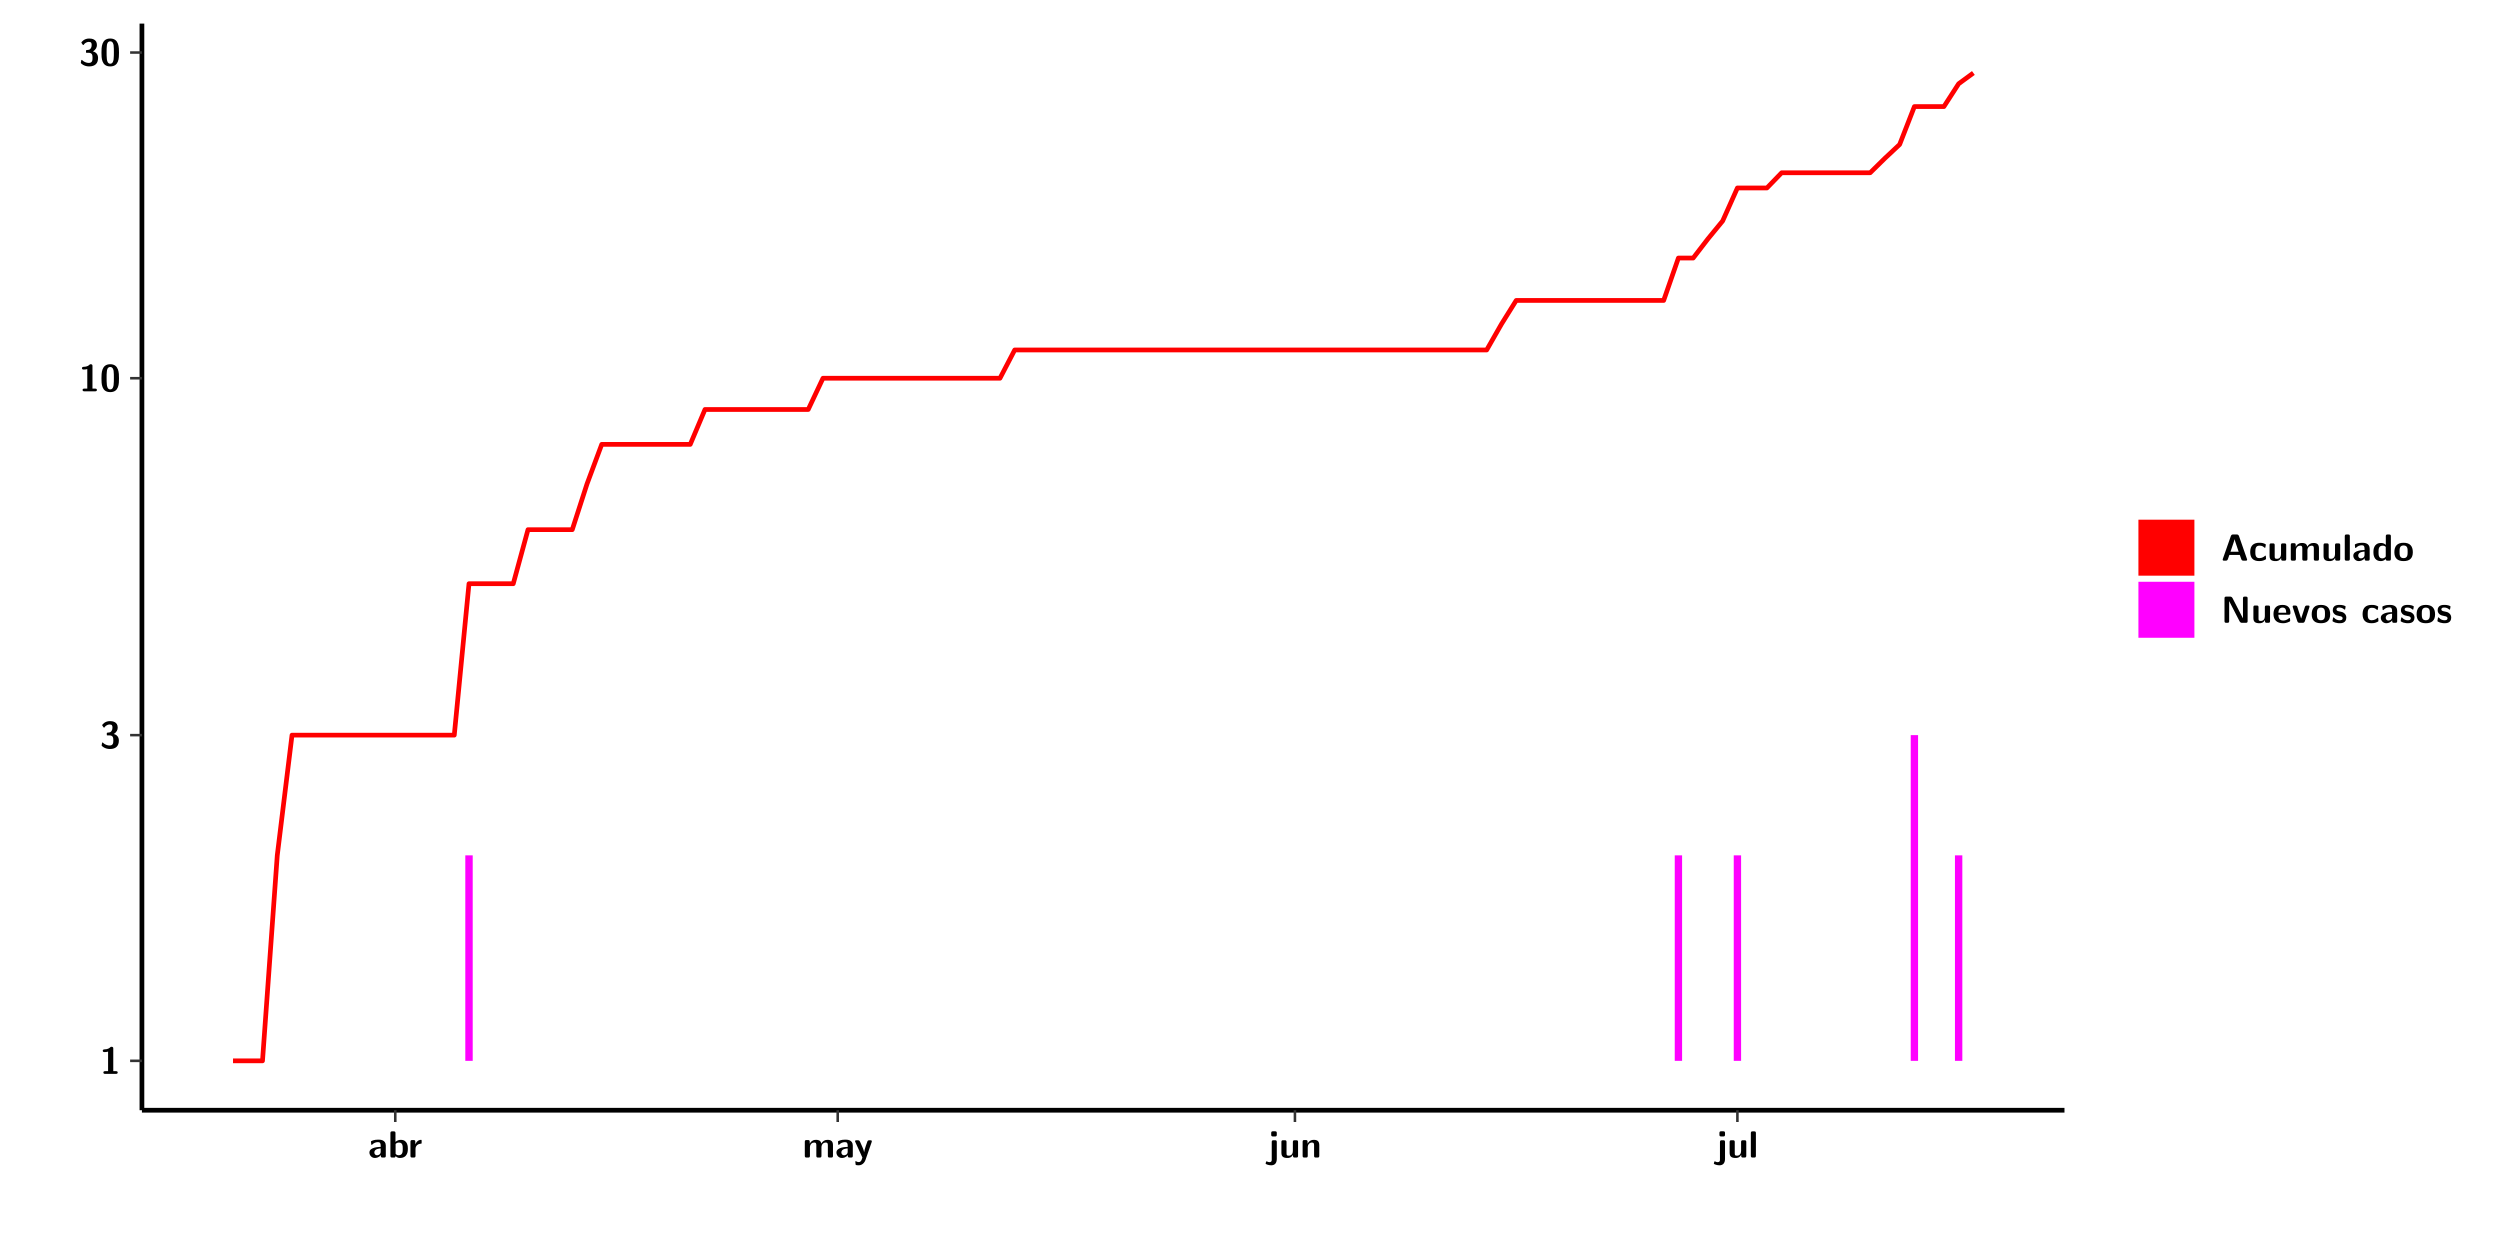
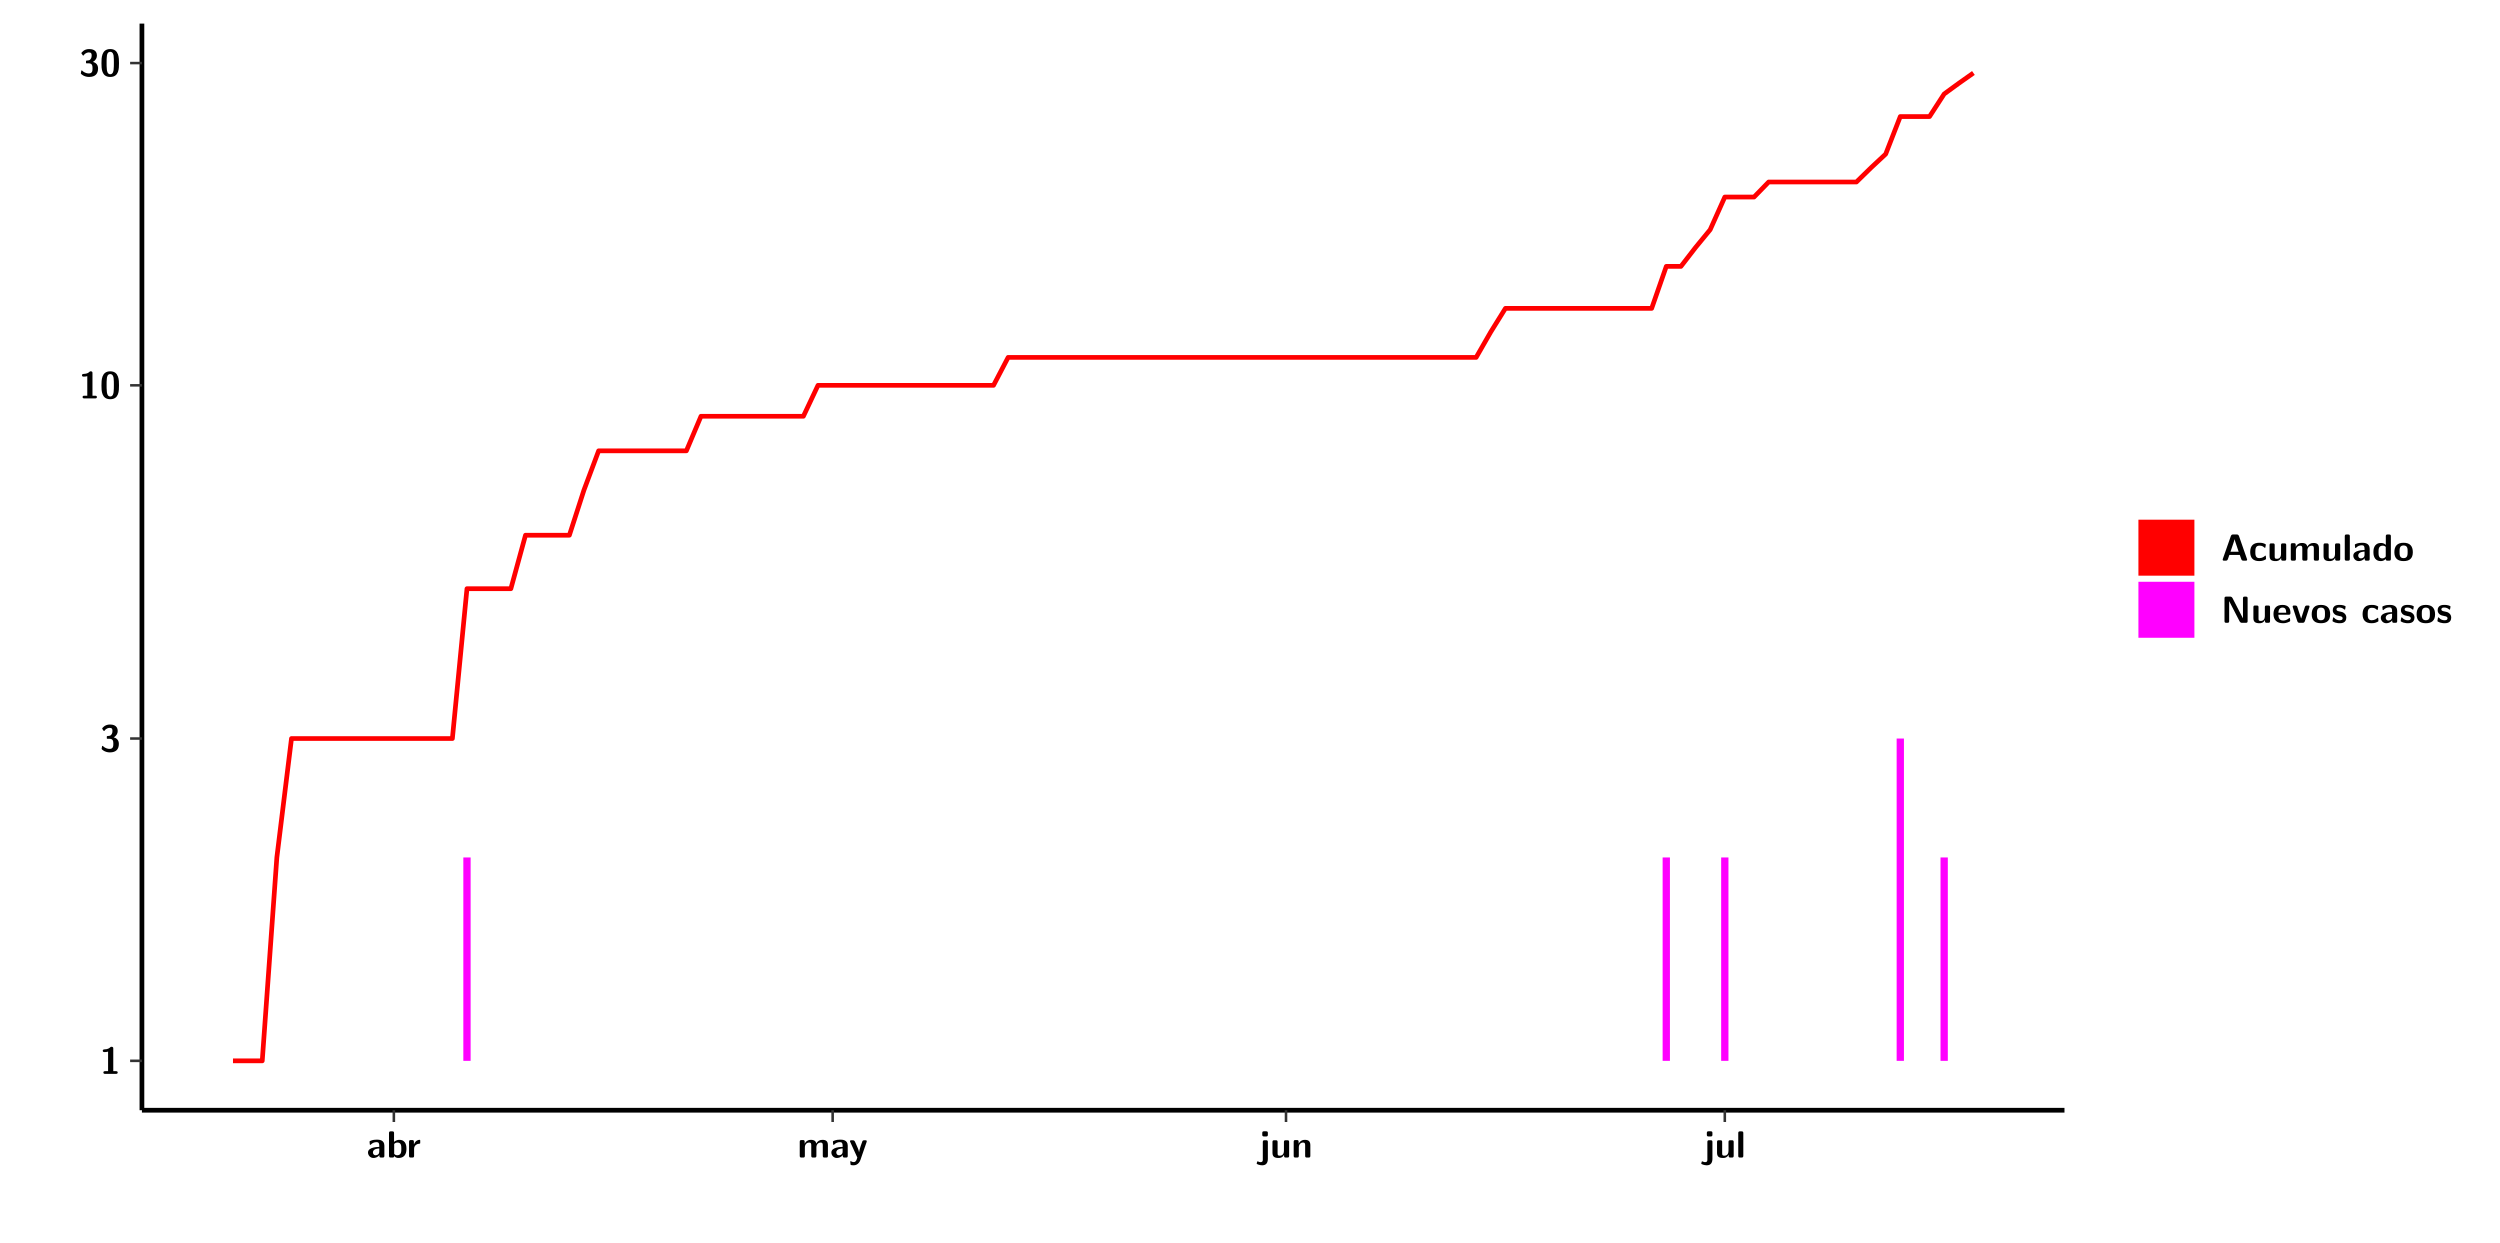
<svg xmlns="http://www.w3.org/2000/svg" xmlns:xlink="http://www.w3.org/1999/xlink" width="579.653pt" height="288pt" viewBox="0 0 579.653 288" version="1.1">
  <defs>
    <g>
      <symbol overflow="visible" id="glyph0-0">
        <path style="stroke:none;" d="" />
      </symbol>
      <symbol overflow="visible" id="glyph0-1">
        <path style="stroke:none;" d="M 3.109 -5.859 C 3.109 -6.016 3.109 -6.281 2.719 -6.281 C 2.547 -6.281 2.516 -6.266 2.406 -6.156 C 2.25 -6.016 1.922 -5.688 1.047 -5.672 C 0.891 -5.672 0.672 -5.609 0.672 -5.359 C 0.672 -5.047 0.969 -5.047 1.094 -5.047 C 1.344 -5.047 1.656 -5.078 1.906 -5.156 L 1.906 -0.625 L 1.234 -0.625 C 1.109 -0.625 0.812 -0.625 0.812 -0.312 C 0.812 0 1.109 0 1.234 0 L 3.719 0 C 3.828 0 4.141 0 4.141 -0.312 C 4.141 -0.625 3.828 -0.625 3.719 -0.625 L 3.109 -0.625 Z M 3.109 -5.859 " />
      </symbol>
      <symbol overflow="visible" id="glyph0-2">
        <path style="stroke:none;" d="M 0.844 -4.859 C 0.906 -4.766 0.953 -4.766 0.969 -4.766 C 1.031 -4.766 1.047 -4.797 1.094 -4.859 C 1.547 -5.5 2.172 -5.5 2.281 -5.5 C 2.844 -5.5 2.922 -5.203 2.922 -4.781 C 2.922 -4.656 2.922 -4.234 2.641 -3.906 C 2.438 -3.656 2.219 -3.641 1.953 -3.625 C 1.859 -3.609 1.688 -3.609 1.672 -3.578 C 1.609 -3.562 1.609 -3.5 1.609 -3.359 L 1.609 -3.203 C 1.609 -2.984 1.609 -2.969 1.844 -2.969 L 2.219 -2.969 C 3.031 -2.969 3.125 -2.469 3.125 -1.797 C 3.125 -1.203 3.062 -0.625 2.266 -0.625 C 1.984 -0.625 1.328 -0.688 0.75 -1.25 C 0.672 -1.328 0.656 -1.328 0.625 -1.328 C 0.531 -1.328 0.516 -1.25 0.516 -1.234 C 0.516 -1.234 0.406 -0.672 0.406 -0.625 C 0.406 -0.516 1.156 0.188 2.312 0.188 C 3.812 0.188 4.406 -0.609 4.406 -1.781 C 4.406 -2.562 3.984 -3.109 3.203 -3.297 C 3.906 -3.688 4.141 -4.266 4.141 -4.766 C 4.141 -6.156 2.891 -6.281 2.328 -6.281 C 1.125 -6.281 0.531 -5.422 0.531 -5.344 C 0.531 -5.297 0.594 -5.219 0.594 -5.219 Z M 0.844 -4.859 " />
      </symbol>
      <symbol overflow="visible" id="glyph0-3">
        <path style="stroke:none;" d="M 4.438 -3 C 4.438 -4.203 4.438 -6.281 2.406 -6.281 C 0.375 -6.281 0.375 -4.219 0.375 -3 C 0.375 -1.812 0.375 0.188 2.406 0.188 C 4.438 0.188 4.438 -1.781 4.438 -3 Z M 2.406 -0.438 C 1.75 -0.438 1.656 -1.25 1.625 -1.484 C 1.562 -1.953 1.562 -2.766 1.562 -3.125 C 1.562 -3.641 1.562 -4.203 1.625 -4.641 C 1.641 -4.875 1.734 -5.641 2.406 -5.641 C 3.047 -5.641 3.156 -4.906 3.188 -4.734 C 3.25 -4.281 3.25 -3.594 3.25 -3.125 C 3.25 -2.625 3.25 -1.953 3.188 -1.469 C 3.156 -1.234 3.062 -0.438 2.406 -0.438 Z M 2.406 -0.438 " />
      </symbol>
      <symbol overflow="visible" id="glyph0-4">
        <path style="stroke:none;" d="M 4.062 -2.766 C 4.062 -4.156 2.734 -4.156 2.297 -4.156 C 1.891 -4.156 1.453 -4.125 0.859 -3.891 C 0.672 -3.797 0.625 -3.781 0.625 -3.688 C 0.625 -3.625 0.688 -3.109 0.688 -3.047 C 0.703 -2.984 0.75 -2.938 0.812 -2.938 C 0.844 -2.938 0.875 -2.969 0.906 -3 C 1.281 -3.391 1.719 -3.578 2.266 -3.578 C 2.734 -3.578 2.875 -3.297 2.875 -2.781 L 2.875 -2.469 C 2.562 -2.469 0.266 -2.453 0.266 -1.172 C 0.266 -0.547 0.766 0.094 1.531 0.094 C 1.828 0.094 2.484 0.016 2.906 -0.594 L 2.906 -0.422 C 2.906 -0.141 2.969 0 3.328 0 L 3.641 0 C 3.984 0 4.062 -0.109 4.062 -0.422 Z M 2.875 -1.344 C 2.875 -0.531 2.047 -0.531 2.016 -0.531 C 1.641 -0.531 1.406 -0.844 1.406 -1.188 C 1.406 -2.047 2.625 -2.109 2.875 -2.109 Z M 2.875 -1.344 " />
      </symbol>
      <symbol overflow="visible" id="glyph0-5">
        <path style="stroke:none;" d="M 1.703 -5.656 C 1.703 -5.938 1.641 -6.078 1.281 -6.078 L 0.953 -6.078 C 0.641 -6.078 0.531 -5.984 0.531 -5.656 L 0.531 -0.422 C 0.531 -0.109 0.625 0 0.953 0 L 1.312 0 C 1.453 0 1.719 0 1.734 -0.344 C 2.125 0.094 2.578 0.094 2.719 0.094 C 4.578 0.094 4.578 -1.594 4.578 -2.031 C 4.578 -2.453 4.578 -4.109 2.938 -4.109 C 2.219 -4.109 1.781 -3.703 1.703 -3.625 Z M 1.734 -3.172 C 1.844 -3.281 2.109 -3.484 2.5 -3.484 C 3.391 -3.484 3.391 -2.672 3.391 -2.016 C 3.391 -1.375 3.391 -0.531 2.406 -0.531 C 2.047 -0.531 1.828 -0.75 1.734 -0.875 Z M 1.734 -3.172 " />
      </symbol>
      <symbol overflow="visible" id="glyph0-6">
        <path style="stroke:none;" d="M 1.703 -2.016 C 1.703 -2.844 2.391 -3.188 2.938 -3.219 C 3.109 -3.234 3.125 -3.234 3.125 -3.469 L 3.125 -3.875 C 3.125 -4.047 3.125 -4.109 2.969 -4.109 C 2.719 -4.109 2.078 -4.031 1.672 -3.078 L 1.656 -3.078 L 1.656 -3.641 C 1.656 -3.922 1.594 -4.062 1.234 -4.062 L 0.953 -4.062 C 0.641 -4.062 0.531 -3.969 0.531 -3.641 L 0.531 -0.422 C 0.531 -0.109 0.625 0 0.953 0 L 1.281 0 C 1.609 0 1.703 -0.109 1.703 -0.422 Z M 1.703 -2.016 " />
      </symbol>
      <symbol overflow="visible" id="glyph0-7">
        <path style="stroke:none;" d="M 7.062 -2.844 C 7.062 -3.75 6.672 -4.109 5.781 -4.109 C 5.156 -4.109 4.688 -3.828 4.359 -3.25 C 4.219 -4.078 3.484 -4.109 3.109 -4.109 C 2.938 -4.109 2.578 -4.109 2.188 -3.828 C 1.906 -3.625 1.734 -3.344 1.672 -3.203 L 1.672 -3.641 C 1.672 -3.922 1.609 -4.062 1.25 -4.062 L 0.953 -4.062 C 0.625 -4.062 0.531 -3.969 0.531 -3.641 L 0.531 -0.422 C 0.531 -0.109 0.625 0 0.953 0 L 1.297 0 C 1.625 0 1.719 -0.109 1.719 -0.422 L 1.719 -2.359 C 1.719 -3.141 2.25 -3.484 2.688 -3.484 C 3.109 -3.484 3.203 -3.297 3.203 -2.828 L 3.203 -0.422 C 3.203 -0.109 3.297 0 3.625 0 L 3.969 0 C 4.297 0 4.391 -0.109 4.391 -0.422 L 4.391 -2.359 C 4.391 -3.141 4.922 -3.484 5.359 -3.484 C 5.781 -3.484 5.875 -3.297 5.875 -2.828 L 5.875 -0.422 C 5.875 -0.109 5.969 0 6.297 0 L 6.641 0 C 6.984 0 7.062 -0.109 7.062 -0.422 Z M 7.062 -2.844 " />
      </symbol>
      <symbol overflow="visible" id="glyph0-8">
        <path style="stroke:none;" d="M 4.109 -3.609 C 4.141 -3.719 4.141 -3.734 4.141 -3.781 C 4.141 -4.016 3.906 -4.016 3.797 -4.016 L 3.609 -4.016 C 3.469 -4.016 3.266 -4.016 3.141 -3.812 C 3.109 -3.766 2.406 -1.828 2.359 -1.25 L 2.344 -1.25 C 2.312 -1.672 1.953 -2.484 1.562 -3.328 C 1.328 -3.891 1.266 -4.016 0.828 -4.016 L 0.594 -4.016 C 0.469 -4.016 0.25 -4.016 0.25 -3.781 C 0.25 -3.75 0.281 -3.688 0.297 -3.641 L 1.953 0 C 1.891 0.188 1.859 0.281 1.828 0.375 C 1.734 0.656 1.578 1.047 1.109 1.047 C 0.812 1.047 0.609 0.922 0.516 0.875 C 0.469 0.844 0.453 0.828 0.422 0.828 C 0.391 0.828 0.312 0.859 0.312 0.969 C 0.312 1.031 0.375 1.641 0.391 1.672 C 0.469 1.781 0.953 1.797 1.094 1.797 C 2.172 1.797 2.609 0.766 2.672 0.547 Z M 4.109 -3.609 " />
      </symbol>
      <symbol overflow="visible" id="glyph0-9">
        <path style="stroke:none;" d="M 1.969 -5.672 C 1.969 -5.953 1.906 -6.094 1.547 -6.094 L 1.094 -6.094 C 0.766 -6.094 0.672 -5.984 0.672 -5.672 L 0.672 -5.312 C 0.672 -5.031 0.734 -4.891 1.094 -4.891 L 1.547 -4.891 C 1.875 -4.891 1.969 -5 1.969 -5.312 Z M 0.797 0.484 C 0.797 0.703 0.797 1.062 0.25 1.062 C 0.156 1.062 -0.094 1.031 -0.266 0.922 C -0.359 0.875 -0.375 0.875 -0.406 0.875 C -0.484 0.875 -0.5 0.922 -0.547 1.094 C -0.609 1.281 -0.625 1.359 -0.625 1.391 C -0.625 1.547 0.109 1.797 0.656 1.797 C 1.625 1.797 1.969 1.141 1.969 0.281 L 1.969 -3.594 C 1.969 -3.875 1.906 -4.016 1.547 -4.016 L 1.219 -4.016 C 0.891 -4.016 0.797 -3.906 0.797 -3.594 Z M 0.797 0.484 " />
      </symbol>
      <symbol overflow="visible" id="glyph0-10">
        <path style="stroke:none;" d="M 4.391 -3.594 C 4.391 -3.875 4.328 -4.016 3.969 -4.016 L 3.609 -4.016 C 3.281 -4.016 3.188 -3.906 3.188 -3.594 L 3.188 -1.516 C 3.188 -0.938 2.891 -0.438 2.266 -0.438 C 1.766 -0.438 1.719 -0.562 1.719 -1.031 L 1.719 -3.594 C 1.719 -3.875 1.656 -4.016 1.297 -4.016 L 0.953 -4.016 C 0.625 -4.016 0.531 -3.922 0.531 -3.594 L 0.531 -1.109 C 0.531 -0.172 1.031 0.094 1.953 0.094 C 2.188 0.094 2.812 0.094 3.219 -0.656 L 3.219 -0.422 C 3.219 -0.141 3.281 0 3.641 0 L 3.969 0 C 4.297 0 4.391 -0.109 4.391 -0.422 Z M 4.391 -3.594 " />
      </symbol>
      <symbol overflow="visible" id="glyph0-11">
        <path style="stroke:none;" d="M 4.391 -2.844 C 4.391 -3.75 4 -4.109 3.109 -4.109 C 2.188 -4.109 1.781 -3.438 1.672 -3.203 L 1.672 -3.641 C 1.672 -3.922 1.609 -4.062 1.25 -4.062 L 0.953 -4.062 C 0.625 -4.062 0.531 -3.969 0.531 -3.641 L 0.531 -0.422 C 0.531 -0.109 0.625 0 0.953 0 L 1.297 0 C 1.625 0 1.719 -0.109 1.719 -0.422 L 1.719 -2.359 C 1.719 -3.125 2.219 -3.484 2.688 -3.484 C 3.109 -3.484 3.188 -3.281 3.188 -2.828 L 3.188 -0.422 C 3.188 -0.141 3.25 0 3.609 0 L 3.969 0 C 4.297 0 4.391 -0.109 4.391 -0.422 Z M 4.391 -2.844 " />
      </symbol>
      <symbol overflow="visible" id="glyph0-12">
        <path style="stroke:none;" d="M 1.703 -5.656 C 1.703 -5.938 1.641 -6.078 1.281 -6.078 L 0.953 -6.078 C 0.641 -6.078 0.531 -5.984 0.531 -5.656 L 0.531 -0.422 C 0.531 -0.109 0.625 0 0.953 0 L 1.281 0 C 1.609 0 1.703 -0.109 1.703 -0.422 Z M 1.703 -5.656 " />
      </symbol>
      <symbol overflow="visible" id="glyph0-13">
        <path style="stroke:none;" d="M 4.156 -5.703 C 4.031 -6.078 3.766 -6.078 3.594 -6.078 L 2.828 -6.078 C 2.641 -6.078 2.391 -6.078 2.266 -5.703 L 0.406 -0.406 C 0.375 -0.297 0.375 -0.281 0.375 -0.234 C 0.375 0 0.594 0 0.703 0 L 1.031 0 C 1.188 0 1.453 0 1.578 -0.344 L 1.922 -1.328 L 4.344 -1.328 L 4.641 -0.484 C 4.75 -0.172 4.812 0 5.234 0 L 5.703 0 C 5.828 0 6.047 0 6.047 -0.234 C 6.047 -0.281 6.047 -0.297 6 -0.406 Z M 2.812 -3.938 C 2.938 -4.328 3.062 -4.656 3.125 -4.969 L 3.141 -4.969 C 3.188 -4.766 3.188 -4.75 3.25 -4.547 L 4.078 -2.078 L 2.188 -2.078 Z M 2.812 -3.938 " />
      </symbol>
      <symbol overflow="visible" id="glyph0-14">
        <path style="stroke:none;" d="M 4 -0.438 C 4 -0.531 3.969 -0.938 3.953 -1.047 C 3.953 -1.078 3.938 -1.172 3.844 -1.172 C 3.812 -1.172 3.797 -1.172 3.703 -1.078 C 3.562 -0.953 3.141 -0.594 2.422 -0.594 C 1.516 -0.594 1.516 -1.469 1.516 -2.031 C 1.516 -2.75 1.562 -3.484 2.453 -3.484 C 3.031 -3.484 3.266 -3.344 3.578 -3.078 C 3.688 -2.984 3.703 -2.984 3.734 -2.984 C 3.828 -2.984 3.844 -3.062 3.844 -3.094 C 3.859 -3.172 3.953 -3.656 3.953 -3.703 C 3.953 -3.781 3.891 -3.812 3.75 -3.891 C 3.328 -4.078 3.062 -4.156 2.453 -4.156 C 1.141 -4.156 0.328 -3.547 0.328 -2.016 C 0.328 -0.562 1.078 0.094 2.406 0.094 C 2.641 0.094 3.172 0.094 3.75 -0.203 C 4 -0.344 4 -0.344 4 -0.438 Z M 4 -0.438 " />
      </symbol>
      <symbol overflow="visible" id="glyph0-15">
        <path style="stroke:none;" d="M 4.375 -5.656 C 4.375 -5.938 4.312 -6.078 3.953 -6.078 L 3.625 -6.078 C 3.297 -6.078 3.203 -5.969 3.203 -5.656 L 3.203 -3.672 C 2.812 -4.047 2.375 -4.109 2.109 -4.109 C 0.328 -4.109 0.328 -2.422 0.328 -2 C 0.328 -1.594 0.328 0.094 2.062 0.094 C 2.422 0.094 2.812 -0.016 3.188 -0.406 C 3.188 -0.094 3.297 0 3.609 0 L 3.953 0 C 4.281 0 4.375 -0.109 4.375 -0.422 Z M 3.188 -1.094 C 3.188 -0.953 3.188 -0.875 2.922 -0.688 C 2.703 -0.547 2.5 -0.531 2.406 -0.531 C 1.516 -0.531 1.516 -1.344 1.516 -2 C 1.516 -2.656 1.516 -3.484 2.5 -3.484 C 2.75 -3.484 2.984 -3.391 3.188 -3.203 Z M 3.188 -1.094 " />
      </symbol>
      <symbol overflow="visible" id="glyph0-16">
        <path style="stroke:none;" d="M 4.547 -1.969 C 4.547 -3.406 3.844 -4.156 2.406 -4.156 C 0.953 -4.156 0.266 -3.391 0.266 -1.969 C 0.266 -0.547 1.031 0.094 2.406 0.094 C 3.781 0.094 4.547 -0.531 4.547 -1.969 Z M 2.406 -0.594 C 1.469 -0.594 1.469 -1.375 1.469 -2.078 C 1.469 -2.75 1.469 -3.531 2.406 -3.531 C 3.344 -3.531 3.344 -2.766 3.344 -2.078 C 3.344 -1.391 3.344 -0.594 2.406 -0.594 Z M 2.406 -0.594 " />
      </symbol>
      <symbol overflow="visible" id="glyph0-17">
        <path style="stroke:none;" d="M 2.656 -5.734 C 2.469 -6.078 2.203 -6.078 2.031 -6.078 L 1.219 -6.078 C 0.906 -6.078 0.797 -5.984 0.797 -5.656 L 0.797 -0.422 C 0.797 -0.109 0.891 0 1.219 0 L 1.453 0 C 1.781 0 1.875 -0.109 1.875 -0.422 L 1.875 -5.016 L 1.891 -5.016 L 4.297 -0.344 C 4.484 0 4.75 0 4.922 0 L 5.734 0 C 6.062 0 6.156 -0.109 6.156 -0.422 L 6.156 -5.656 C 6.156 -5.938 6.094 -6.078 5.734 -6.078 L 5.5 -6.078 C 5.156 -6.078 5.078 -5.969 5.078 -5.656 L 5.078 -1.062 L 5.062 -1.062 Z M 2.656 -5.734 " />
      </symbol>
      <symbol overflow="visible" id="glyph0-18">
        <path style="stroke:none;" d="M 3.781 -1.875 C 3.984 -1.875 4.203 -1.891 4.203 -2.281 C 4.203 -3.406 3.672 -4.156 2.359 -4.156 C 0.969 -4.156 0.266 -3.375 0.266 -2.047 C 0.266 -0.609 1.109 0.094 2.484 0.094 C 2.812 0.094 3.312 0.047 3.891 -0.234 C 4.078 -0.328 4.141 -0.359 4.141 -0.469 C 4.141 -0.531 4.125 -0.781 4.109 -0.844 C 4.078 -1.125 4.062 -1.125 3.984 -1.125 C 3.953 -1.125 3.938 -1.125 3.844 -1.047 C 3.328 -0.594 2.797 -0.531 2.516 -0.531 C 1.531 -0.531 1.422 -1.312 1.391 -1.875 Z M 1.406 -2.344 C 1.422 -2.875 1.609 -3.531 2.359 -3.531 C 3.062 -3.531 3.203 -3.031 3.219 -2.344 Z M 1.406 -2.344 " />
      </symbol>
      <symbol overflow="visible" id="glyph0-19">
        <path style="stroke:none;" d="M 4.109 -3.609 C 4.141 -3.719 4.141 -3.75 4.141 -3.766 C 4.141 -4.016 3.922 -4.016 3.797 -4.016 L 3.609 -4.016 C 3.25 -4.016 3.141 -3.891 3.062 -3.641 L 2.203 -0.984 L 1.328 -3.641 C 1.266 -3.828 1.203 -4.016 0.781 -4.016 L 0.578 -4.016 C 0.453 -4.016 0.234 -4.016 0.234 -3.766 C 0.234 -3.75 0.234 -3.719 0.266 -3.609 L 1.312 -0.375 C 1.438 0 1.703 0 1.859 0 L 2.5 0 C 2.672 0 2.938 0 3.062 -0.375 Z M 4.109 -3.609 " />
      </symbol>
      <symbol overflow="visible" id="glyph0-20">
        <path style="stroke:none;" d="M 3.469 -1.234 C 3.469 -1.734 3.203 -2.031 3.047 -2.172 C 2.703 -2.484 2.391 -2.547 2.031 -2.609 C 1.547 -2.703 1.188 -2.766 1.188 -3.109 C 1.188 -3.469 1.484 -3.547 1.828 -3.547 C 2.406 -3.547 2.719 -3.328 2.953 -3.125 C 3.047 -3.047 3.062 -3.047 3.094 -3.047 C 3.188 -3.047 3.203 -3.125 3.203 -3.156 C 3.219 -3.219 3.312 -3.719 3.312 -3.766 C 3.312 -3.906 2.844 -4.031 2.75 -4.062 C 2.406 -4.156 2.125 -4.156 1.891 -4.156 C 1.5 -4.156 0.328 -4.156 0.328 -2.906 C 0.328 -2.484 0.516 -2.219 0.75 -2 C 1.062 -1.734 1.406 -1.672 1.906 -1.562 C 2.156 -1.531 2.609 -1.453 2.609 -1.062 C 2.609 -0.656 2.266 -0.594 1.922 -0.594 C 1.531 -0.594 1.047 -0.703 0.625 -1.188 C 0.594 -1.234 0.562 -1.266 0.516 -1.266 C 0.422 -1.266 0.406 -1.188 0.391 -1.125 C 0.375 -1.016 0.266 -0.516 0.266 -0.422 C 0.266 -0.266 0.922 -0.062 0.922 -0.047 C 1.406 0.094 1.766 0.094 1.922 0.094 C 2.359 0.094 3.469 0.062 3.469 -1.234 Z M 3.469 -1.234 " />
      </symbol>
    </g>
    <clipPath id="clip1">
      <path d="M 0 0 L 576.008 0 L 576.008 288 L 0 288 Z M 0 0 " />
    </clipPath>
    <clipPath id="clip2">
      <path d="M 32.906 5.477 L 478.672 5.477 L 478.672 257.414 L 32.906 257.414 Z M 32.906 5.477 " />
    </clipPath>
  </defs>
  <g id="surface1">
    <g clip-path="url(#clip1)" clip-rule="nonzero">
      <path style="fill-rule:nonzero;fill:rgb(100%,100%,100%);fill-opacity:1;stroke-width:0.598;stroke-linecap:round;stroke-linejoin:round;stroke:rgb(100%,100%,100%);stroke-opacity:1;stroke-miterlimit:10;" d="M 0 0 L 0 288.004 L 576.008 288.004 L 576.008 0 Z M 0 0 " transform="matrix(1,0,0,-1,0,288)" />
    </g>
    <g clip-path="url(#clip2)" clip-rule="nonzero">
      <path style=" stroke:none;fill-rule:nonzero;fill:rgb(100%,100%,100%);fill-opacity:1;" d="M 32.906 257.414 L 32.906 5.477 L 478.672 5.477 L 478.672 257.414 Z M 32.906 257.414 " />
    </g>
-     <path style=" stroke:none;fill-rule:nonzero;fill:rgb(100%,0%,100%);fill-opacity:1;" d="M 107.887 245.969 L 107.887 198.324 L 109.602 198.324 L 109.602 245.969 Z M 107.887 245.969 " />
-     <path style=" stroke:none;fill-rule:nonzero;fill:rgb(100%,0%,100%);fill-opacity:1;" d="M 388.309 245.969 L 388.309 198.324 L 390.012 198.324 L 390.012 245.969 Z M 388.309 245.969 " />
-     <path style=" stroke:none;fill-rule:nonzero;fill:rgb(100%,0%,100%);fill-opacity:1;" d="M 401.988 245.969 L 401.988 198.324 L 403.691 198.324 L 403.691 245.969 Z M 401.988 245.969 " />
-     <path style=" stroke:none;fill-rule:nonzero;fill:rgb(100%,0%,100%);fill-opacity:1;" d="M 443.023 245.969 L 443.023 170.449 L 444.727 170.449 L 444.727 245.969 Z M 443.023 245.969 " />
-     <path style=" stroke:none;fill-rule:nonzero;fill:rgb(100%,0%,100%);fill-opacity:1;" d="M 453.277 245.969 L 453.277 198.324 L 454.988 198.324 L 454.988 245.969 Z M 453.277 245.969 " />
-     <path style="fill:none;stroke-width:1.096;stroke-linecap:butt;stroke-linejoin:round;stroke:rgb(100%,0%,0%);stroke-opacity:1;stroke-miterlimit:10;" d="M 54.027 42.031 L 60.863 42.031 L 64.289 89.676 L 67.707 117.551 L 105.328 117.551 L 108.742 152.66 L 119.004 152.66 L 122.422 165.191 L 132.684 165.191 L 136.102 175.781 L 139.52 184.969 L 160.043 184.969 L 163.461 193.059 L 187.398 193.059 L 190.816 200.301 L 231.855 200.301 L 235.27 206.855 L 344.703 206.855 L 348.117 212.836 L 351.547 218.336 L 385.738 218.336 L 389.156 228.168 L 392.582 228.168 L 396 232.609 L 399.418 236.773 L 402.836 244.418 L 409.68 244.418 L 413.098 247.945 L 433.621 247.945 L 437.035 251.301 L 440.453 254.5 L 443.871 263.285 L 450.715 263.285 L 454.133 268.578 L 457.551 271.078 " transform="matrix(1,0,0,-1,0,288)" />
+     <path style=" stroke:none;fill-rule:nonzero;fill:rgb(100%,0%,100%);fill-opacity:1;" d="M 107.43 245.969 L 107.43 198.812 L 109.121 198.812 L 109.121 245.969 Z M 107.43 245.969 " />
+     <path style=" stroke:none;fill-rule:nonzero;fill:rgb(100%,0%,100%);fill-opacity:1;" d="M 385.5 245.969 L 385.5 198.812 L 387.191 198.812 L 387.191 245.969 Z M 385.5 245.969 " />
+     <path style=" stroke:none;fill-rule:nonzero;fill:rgb(100%,0%,100%);fill-opacity:1;" d="M 399.07 245.969 L 399.07 198.812 L 400.762 198.812 L 400.762 245.969 Z M 399.07 245.969 " />
+     <path style=" stroke:none;fill-rule:nonzero;fill:rgb(100%,0%,100%);fill-opacity:1;" d="M 439.758 245.969 L 439.758 171.238 L 441.449 171.238 L 441.449 245.969 Z M 439.758 245.969 " />
+     <path style=" stroke:none;fill-rule:nonzero;fill:rgb(100%,0%,100%);fill-opacity:1;" d="M 449.93 245.969 L 449.93 198.812 L 451.621 198.812 L 451.621 245.969 Z M 449.93 245.969 " />
+     <path style="fill:none;stroke-width:1.096;stroke-linecap:butt;stroke-linejoin:round;stroke:rgb(100%,0%,0%);stroke-opacity:1;stroke-miterlimit:10;" d="M 54.02 42.031 L 60.805 42.031 L 64.191 89.188 L 67.586 116.762 L 104.887 116.762 L 108.273 151.504 L 118.449 151.504 L 121.844 163.906 L 132.016 163.906 L 135.402 174.387 L 138.801 183.473 L 159.145 183.473 L 162.531 191.484 L 186.273 191.484 L 189.66 198.656 L 230.359 198.656 L 233.746 205.133 L 342.262 205.133 L 345.66 211.051 L 349.047 216.5 L 382.957 216.5 L 386.348 226.234 L 389.742 226.234 L 393.129 230.617 L 396.52 234.742 L 399.914 242.312 L 406.691 242.312 L 410.086 245.801 L 430.43 245.801 L 433.828 249.117 L 437.215 252.277 L 440.602 260.977 L 447.387 260.977 L 450.777 266.215 L 454.172 268.688 L 457.559 271.078 " transform="matrix(1,0,0,-1,0,288)" />
    <path style="fill:none;stroke-width:1.096;stroke-linecap:butt;stroke-linejoin:round;stroke:rgb(0%,0%,0%);stroke-opacity:1;stroke-miterlimit:10;" d="M 32.906 30.586 L 32.906 282.523 " transform="matrix(1,0,0,-1,0,288)" />
    <g style="fill:rgb(0%,0%,0%);fill-opacity:1;">
      <use xlink:href="#glyph0-1" x="23.153" y="248.986" />
    </g>
    <g style="fill:rgb(0%,0%,0%);fill-opacity:1;">
-       <use xlink:href="#glyph0-2" x="23.153" y="173.479" />
+       <use xlink:href="#glyph0-2" x="23.153" y="174.266" />
    </g>
    <g style="fill:rgb(0%,0%,0%);fill-opacity:1;">
-       <use xlink:href="#glyph0-1" x="18.331" y="90.73" />
-       <use xlink:href="#glyph0-3" x="23.153" y="90.73" />
+       <use xlink:href="#glyph0-1" x="18.331" y="92.374" />
+       <use xlink:href="#glyph0-3" x="23.153" y="92.374" />
    </g>
    <g style="fill:rgb(0%,0%,0%);fill-opacity:1;">
-       <use xlink:href="#glyph0-2" x="18.331" y="15.213" />
-       <use xlink:href="#glyph0-3" x="23.153" y="15.213" />
+       <use xlink:href="#glyph0-2" x="18.331" y="17.654" />
+       <use xlink:href="#glyph0-3" x="23.153" y="17.654" />
    </g>
    <path style="fill:none;stroke-width:0.598;stroke-linecap:butt;stroke-linejoin:round;stroke:rgb(20%,20%,20%);stroke-opacity:1;stroke-miterlimit:10;" d="M 30.168 42.031 L 32.906 42.031 " transform="matrix(1,0,0,-1,0,288)" />
-     <path style="fill:none;stroke-width:0.598;stroke-linecap:butt;stroke-linejoin:round;stroke:rgb(20%,20%,20%);stroke-opacity:1;stroke-miterlimit:10;" d="M 30.168 117.551 L 32.906 117.551 " transform="matrix(1,0,0,-1,0,288)" />
-     <path style="fill:none;stroke-width:0.598;stroke-linecap:butt;stroke-linejoin:round;stroke:rgb(20%,20%,20%);stroke-opacity:1;stroke-miterlimit:10;" d="M 30.168 200.301 L 32.906 200.301 " transform="matrix(1,0,0,-1,0,288)" />
-     <path style="fill:none;stroke-width:0.598;stroke-linecap:butt;stroke-linejoin:round;stroke:rgb(20%,20%,20%);stroke-opacity:1;stroke-miterlimit:10;" d="M 30.168 275.82 L 32.906 275.82 " transform="matrix(1,0,0,-1,0,288)" />
+     <path style="fill:none;stroke-width:0.598;stroke-linecap:butt;stroke-linejoin:round;stroke:rgb(20%,20%,20%);stroke-opacity:1;stroke-miterlimit:10;" d="M 30.168 116.762 L 32.906 116.762 " transform="matrix(1,0,0,-1,0,288)" />
+     <path style="fill:none;stroke-width:0.598;stroke-linecap:butt;stroke-linejoin:round;stroke:rgb(20%,20%,20%);stroke-opacity:1;stroke-miterlimit:10;" d="M 30.168 198.656 L 32.906 198.656 " transform="matrix(1,0,0,-1,0,288)" />
+     <path style="fill:none;stroke-width:0.598;stroke-linecap:butt;stroke-linejoin:round;stroke:rgb(20%,20%,20%);stroke-opacity:1;stroke-miterlimit:10;" d="M 30.168 273.379 L 32.906 273.379 " transform="matrix(1,0,0,-1,0,288)" />
    <path style="fill:none;stroke-width:1.096;stroke-linecap:butt;stroke-linejoin:round;stroke:rgb(0%,0%,0%);stroke-opacity:1;stroke-miterlimit:10;" d="M 32.906 30.586 L 478.672 30.586 " transform="matrix(1,0,0,-1,0,288)" />
-     <path style="fill:none;stroke-width:0.598;stroke-linecap:butt;stroke-linejoin:round;stroke:rgb(20%,20%,20%);stroke-opacity:1;stroke-miterlimit:10;" d="M 91.648 27.848 L 91.648 30.586 " transform="matrix(1,0,0,-1,0,288)" />
-     <path style="fill:none;stroke-width:0.598;stroke-linecap:butt;stroke-linejoin:round;stroke:rgb(20%,20%,20%);stroke-opacity:1;stroke-miterlimit:10;" d="M 194.234 27.848 L 194.234 30.586 " transform="matrix(1,0,0,-1,0,288)" />
-     <path style="fill:none;stroke-width:0.598;stroke-linecap:butt;stroke-linejoin:round;stroke:rgb(20%,20%,20%);stroke-opacity:1;stroke-miterlimit:10;" d="M 300.246 27.848 L 300.246 30.586 " transform="matrix(1,0,0,-1,0,288)" />
-     <path style="fill:none;stroke-width:0.598;stroke-linecap:butt;stroke-linejoin:round;stroke:rgb(20%,20%,20%);stroke-opacity:1;stroke-miterlimit:10;" d="M 402.836 27.848 L 402.836 30.586 " transform="matrix(1,0,0,-1,0,288)" />
+     <path style="fill:none;stroke-width:0.598;stroke-linecap:butt;stroke-linejoin:round;stroke:rgb(20%,20%,20%);stroke-opacity:1;stroke-miterlimit:10;" d="M 91.32 27.848 L 91.32 30.586 " transform="matrix(1,0,0,-1,0,288)" />
+     <path style="fill:none;stroke-width:0.598;stroke-linecap:butt;stroke-linejoin:round;stroke:rgb(20%,20%,20%);stroke-opacity:1;stroke-miterlimit:10;" d="M 193.059 27.848 L 193.059 30.586 " transform="matrix(1,0,0,-1,0,288)" />
+     <path style="fill:none;stroke-width:0.598;stroke-linecap:butt;stroke-linejoin:round;stroke:rgb(20%,20%,20%);stroke-opacity:1;stroke-miterlimit:10;" d="M 298.176 27.848 L 298.176 30.586 " transform="matrix(1,0,0,-1,0,288)" />
+     <path style="fill:none;stroke-width:0.598;stroke-linecap:butt;stroke-linejoin:round;stroke:rgb(20%,20%,20%);stroke-opacity:1;stroke-miterlimit:10;" d="M 399.914 27.848 L 399.914 30.586 " transform="matrix(1,0,0,-1,0,288)" />
    <g style="fill:rgb(0%,0%,0%);fill-opacity:1;">
-       <use xlink:href="#glyph0-4" x="85.388" y="268.394" />
-       <use xlink:href="#glyph0-5" x="89.991" y="268.394" />
+       <use xlink:href="#glyph0-4" x="85.059" y="268.394" />
+       <use xlink:href="#glyph0-5" x="89.662" y="268.394" />
    </g>
    <g style="fill:rgb(0%,0%,0%);fill-opacity:1;">
-       <use xlink:href="#glyph0-6" x="94.638" y="268.394" />
+       <use xlink:href="#glyph0-6" x="94.309" y="268.394" />
    </g>
    <g style="fill:rgb(0%,0%,0%);fill-opacity:1;">
-       <use xlink:href="#glyph0-7" x="186.073" y="268.394" />
-       <use xlink:href="#glyph0-4" x="193.671" y="268.394" />
+       <use xlink:href="#glyph0-7" x="184.898" y="268.394" />
+       <use xlink:href="#glyph0-4" x="192.496" y="268.394" />
    </g>
    <g style="fill:rgb(0%,0%,0%);fill-opacity:1;">
-       <use xlink:href="#glyph0-8" x="198.002" y="268.394" />
+       <use xlink:href="#glyph0-8" x="196.827" y="268.394" />
    </g>
    <g style="fill:rgb(0%,0%,0%);fill-opacity:1;">
-       <use xlink:href="#glyph0-9" x="294.07" y="268.394" />
-       <use xlink:href="#glyph0-10" x="296.578" y="268.394" />
-       <use xlink:href="#glyph0-11" x="301.497" y="268.394" />
+       <use xlink:href="#glyph0-9" x="291.998" y="268.394" />
+       <use xlink:href="#glyph0-10" x="294.506" y="268.394" />
+       <use xlink:href="#glyph0-11" x="299.425" y="268.394" />
    </g>
    <g style="fill:rgb(0%,0%,0%);fill-opacity:1;">
-       <use xlink:href="#glyph0-9" x="397.995" y="268.394" />
-       <use xlink:href="#glyph0-10" x="400.503" y="268.394" />
-       <use xlink:href="#glyph0-12" x="405.422" y="268.394" />
+       <use xlink:href="#glyph0-9" x="395.076" y="268.394" />
+       <use xlink:href="#glyph0-10" x="397.584" y="268.394" />
+       <use xlink:href="#glyph0-12" x="402.503" y="268.394" />
    </g>
    <path style=" stroke:none;fill-rule:nonzero;fill:rgb(100%,100%,100%);fill-opacity:1;" d="M 489.629 154.062 L 489.629 108.828 L 570.527 108.828 L 570.527 154.062 Z M 489.629 154.062 " />
    <path style=" stroke:none;fill-rule:nonzero;fill:rgb(100%,0%,0%);fill-opacity:1;" d="M 495.816 133.477 L 495.816 120.496 L 508.797 120.496 L 508.797 133.477 Z M 495.816 133.477 " />
    <path style=" stroke:none;fill-rule:nonzero;fill:rgb(100%,0%,100%);fill-opacity:1;" d="M 495.816 147.875 L 495.816 134.891 L 508.797 134.891 L 508.797 147.875 Z M 495.816 147.875 " />
    <g style="fill:rgb(0%,0%,0%);fill-opacity:1;">
      <use xlink:href="#glyph0-13" x="514.979" y="130.002" />
      <use xlink:href="#glyph0-14" x="521.408" y="130.002" />
      <use xlink:href="#glyph0-10" x="525.694" y="130.002" />
      <use xlink:href="#glyph0-7" x="530.613" y="130.002" />
      <use xlink:href="#glyph0-10" x="538.212" y="130.002" />
      <use xlink:href="#glyph0-12" x="543.131" y="130.002" />
      <use xlink:href="#glyph0-4" x="545.372" y="130.002" />
      <use xlink:href="#glyph0-15" x="549.975" y="130.002" />
      <use xlink:href="#glyph0-16" x="554.894" y="130.002" />
    </g>
    <g style="fill:rgb(0%,0%,0%);fill-opacity:1;">
      <use xlink:href="#glyph0-17" x="514.979" y="144.408" />
      <use xlink:href="#glyph0-10" x="521.944" y="144.408" />
      <use xlink:href="#glyph0-18" x="526.864" y="144.408" />
      <use xlink:href="#glyph0-19" x="531.345" y="144.408" />
      <use xlink:href="#glyph0-16" x="535.728" y="144.408" />
      <use xlink:href="#glyph0-20" x="540.55" y="144.408" />
    </g>
    <g style="fill:rgb(0%,0%,0%);fill-opacity:1;">
      <use xlink:href="#glyph0-14" x="547.465" y="144.408" />
      <use xlink:href="#glyph0-4" x="551.751" y="144.408" />
      <use xlink:href="#glyph0-20" x="556.354" y="144.408" />
      <use xlink:href="#glyph0-16" x="560.051" y="144.408" />
      <use xlink:href="#glyph0-20" x="564.872" y="144.408" />
    </g>
  </g>
</svg>
